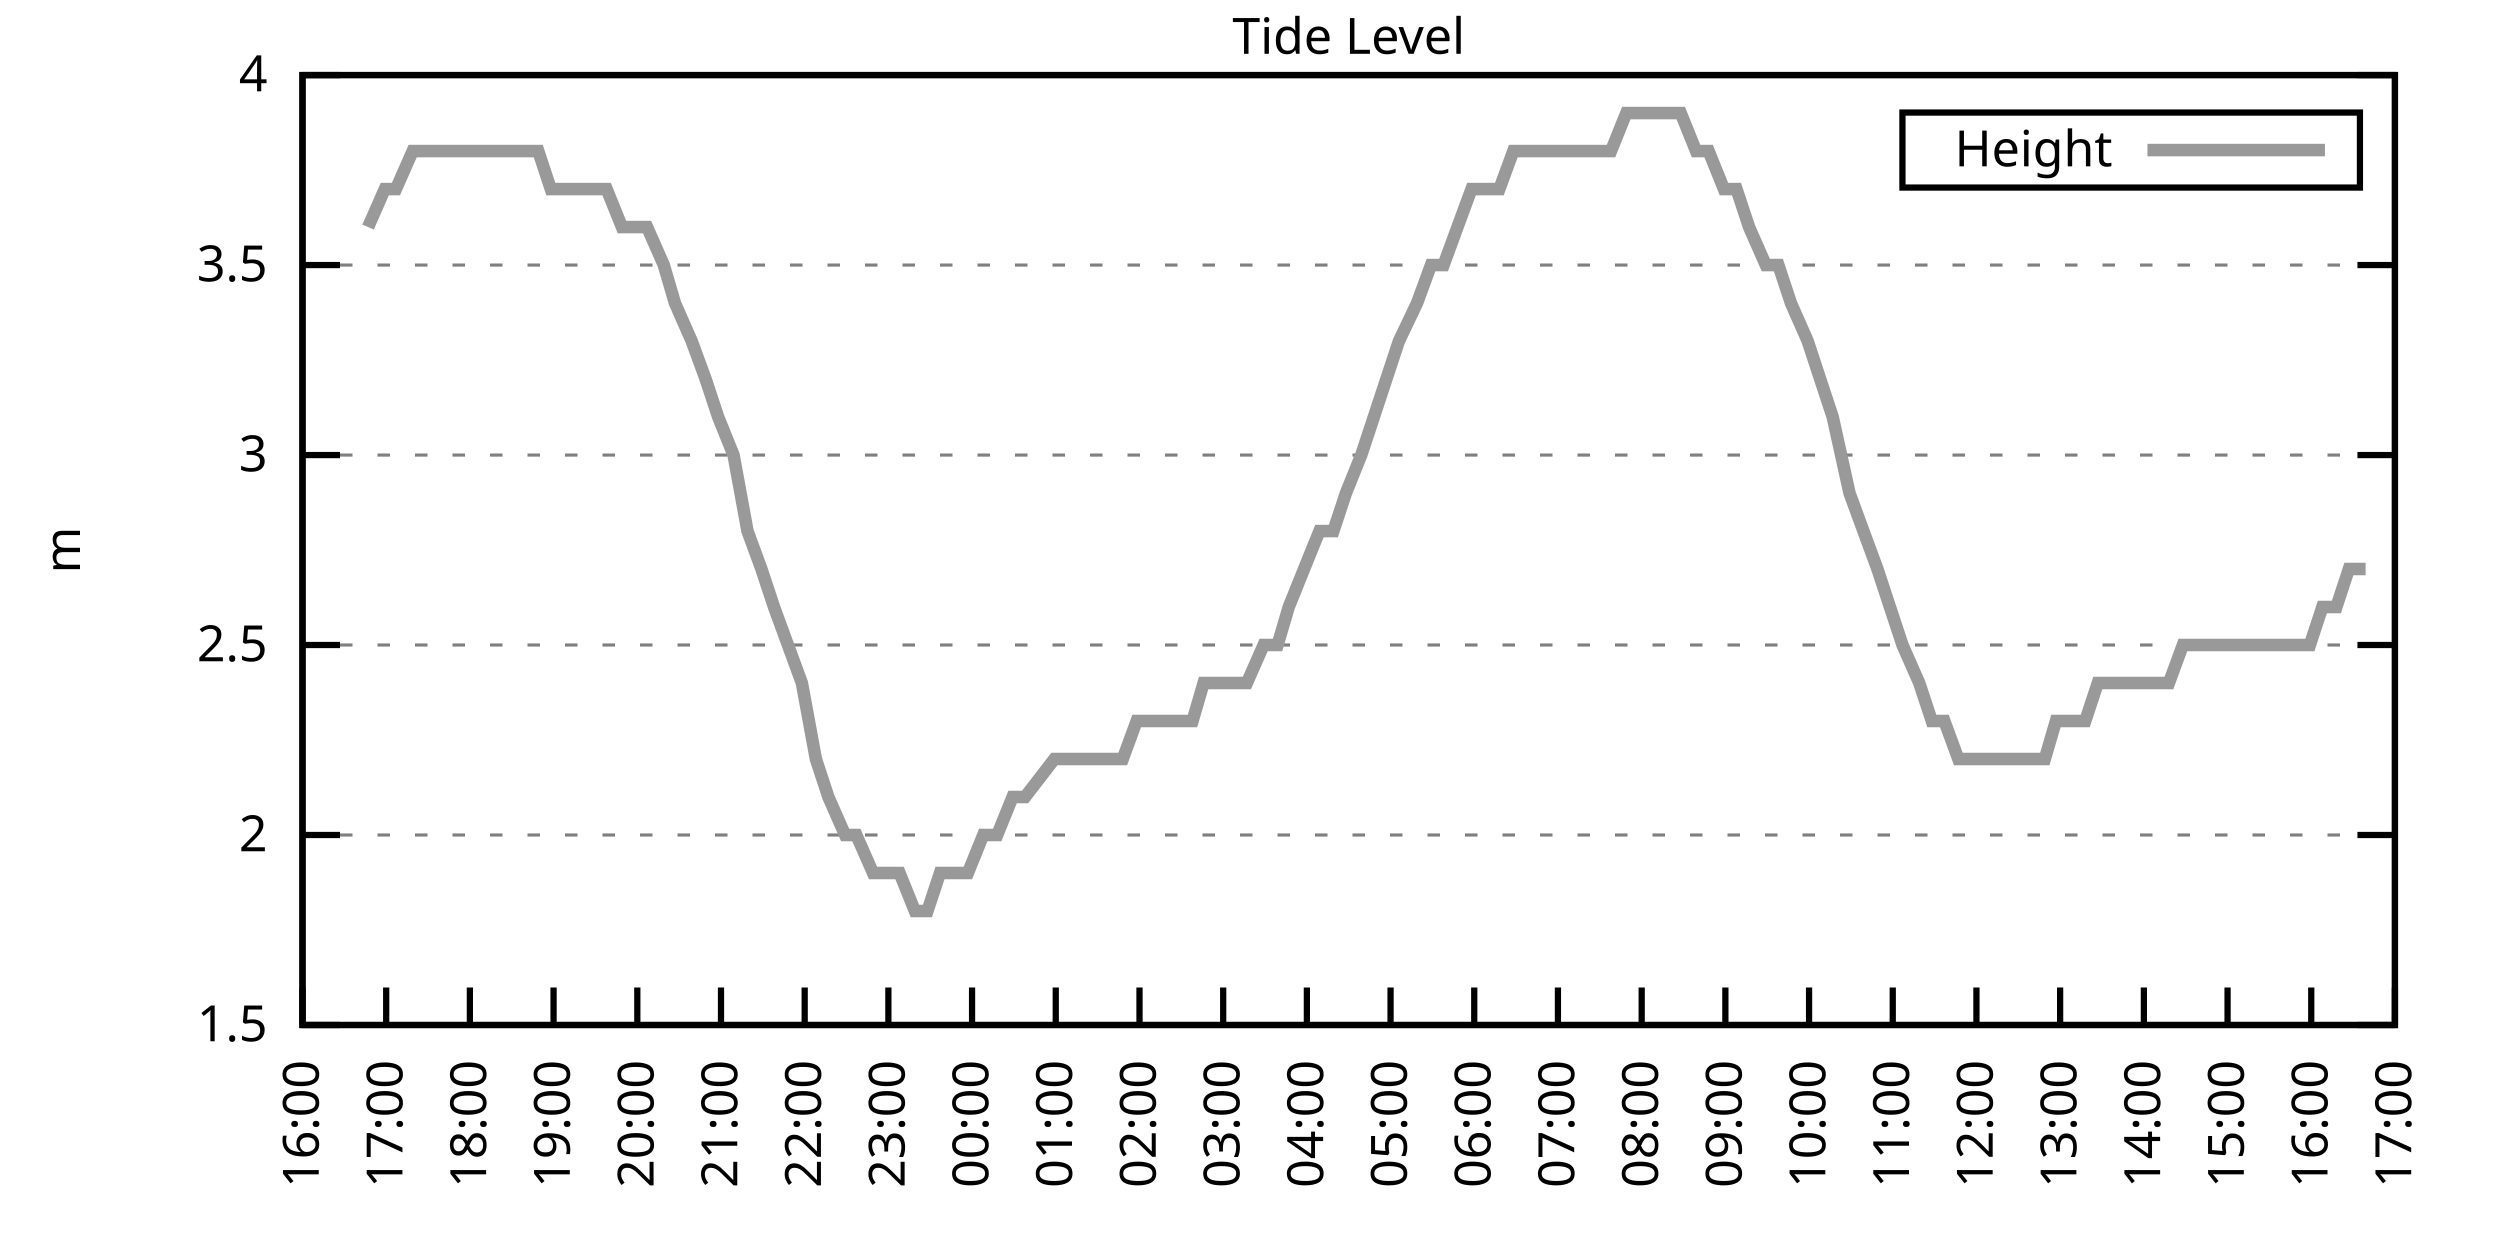
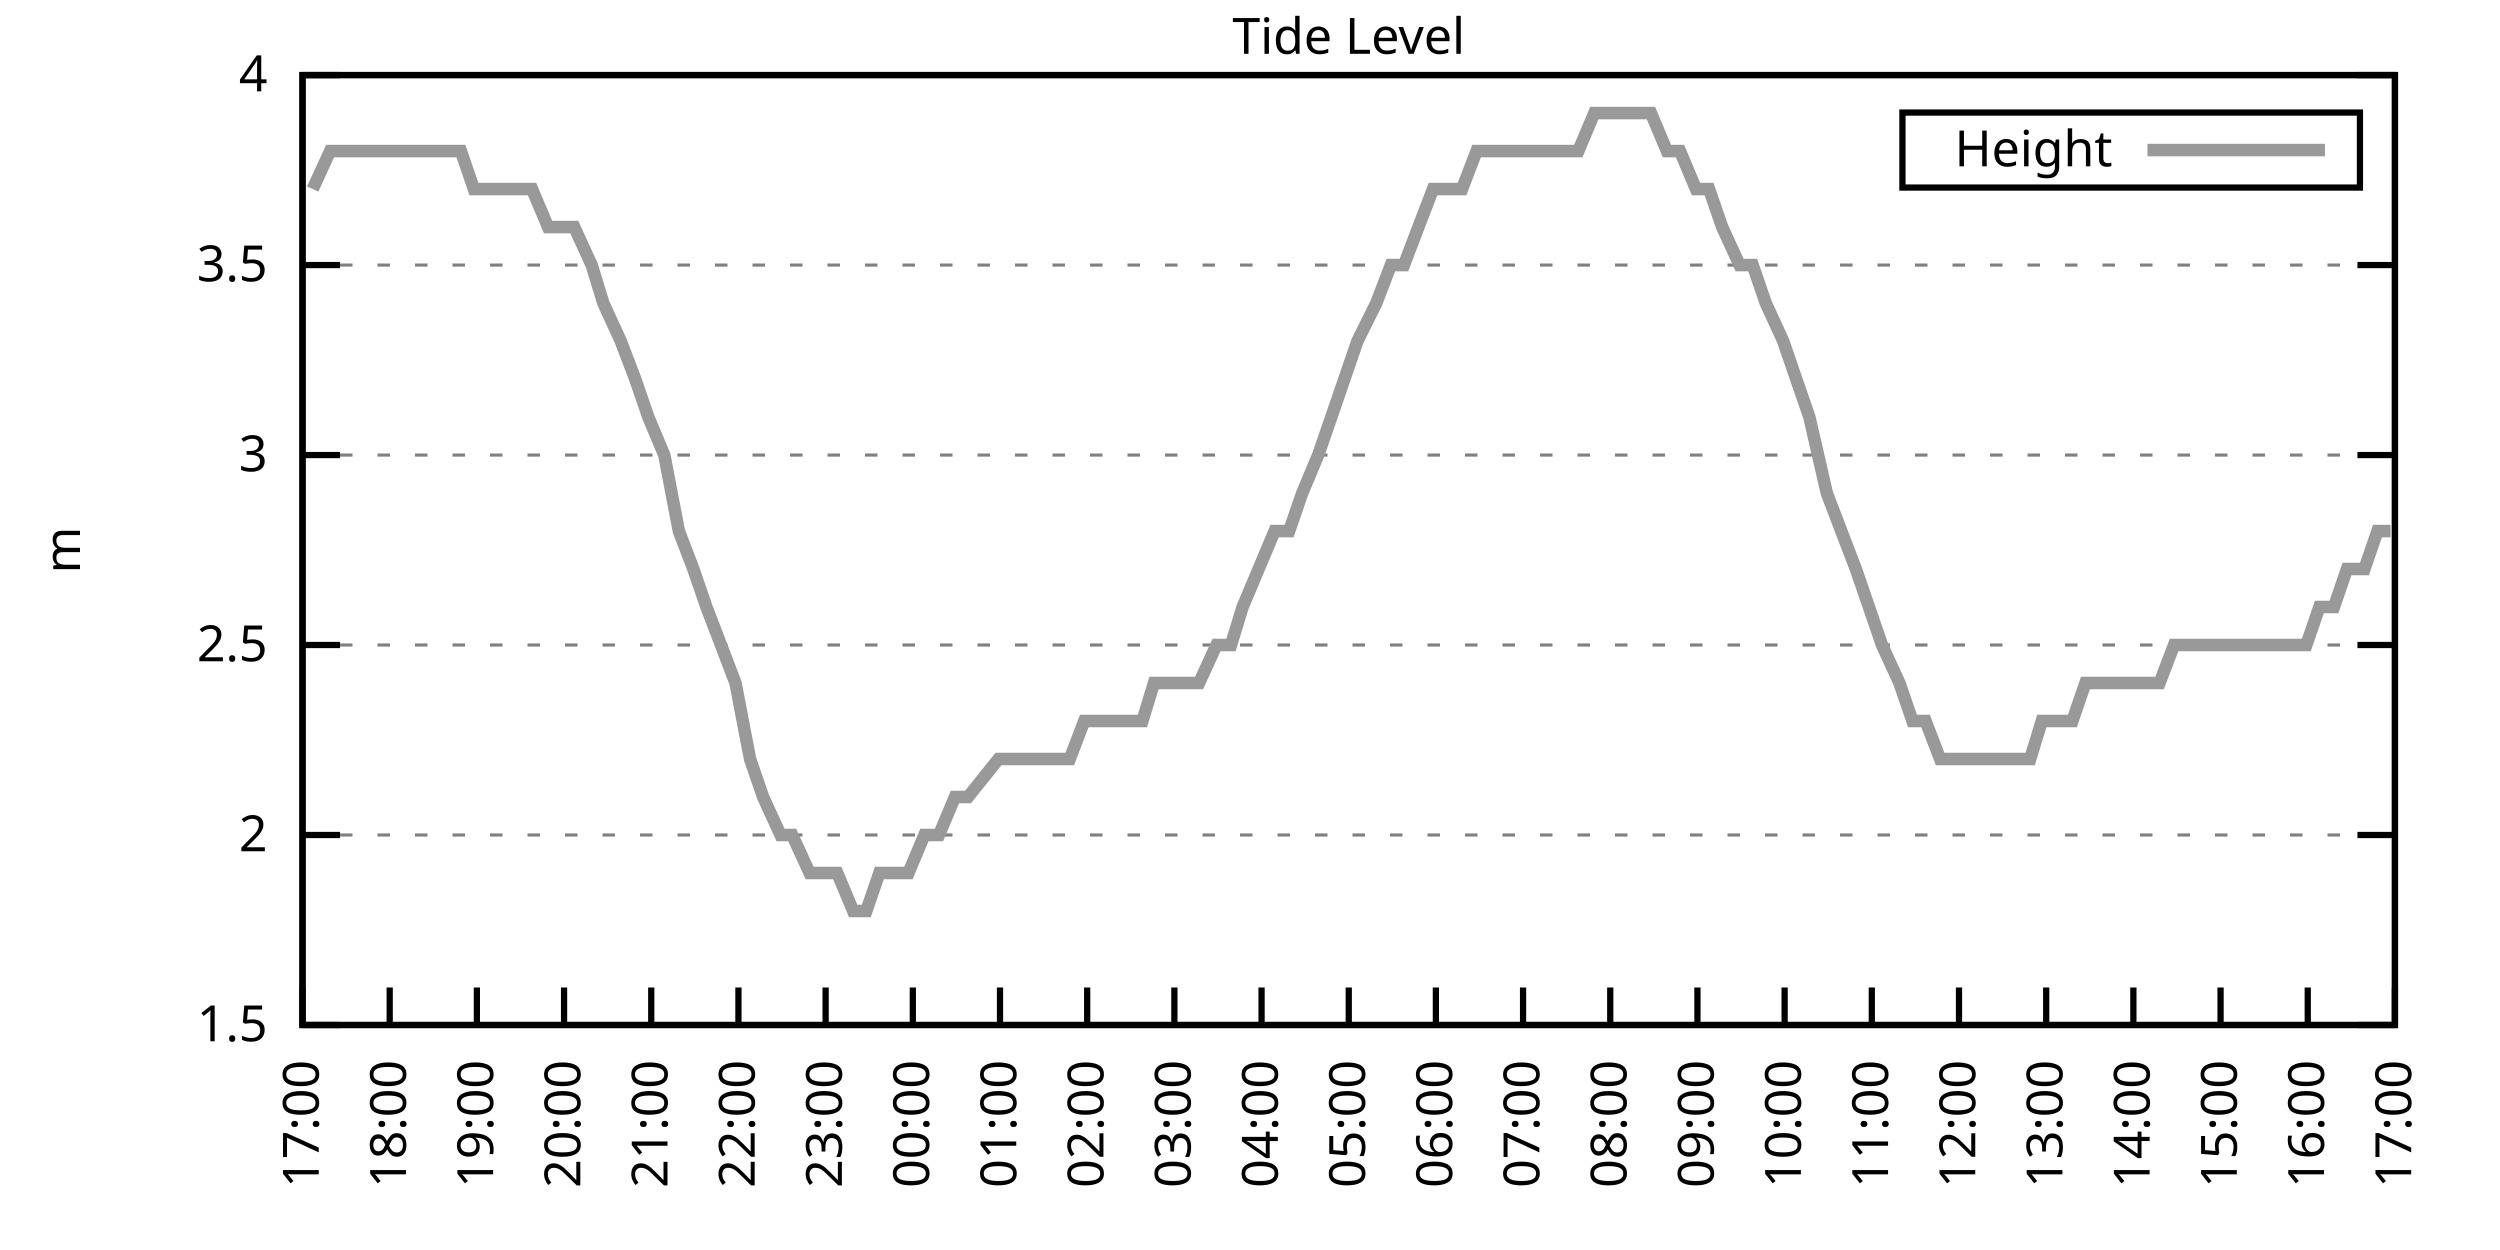
<svg xmlns="http://www.w3.org/2000/svg" xmlns:xlink="http://www.w3.org/1999/xlink" width="400" height="200" viewBox="0 0 400 200">
  <g id="gnuplot_canvas">
    <rect x="0" y="0" width="400" height="200" fill="none" />
    <defs>
      <circle id="gpDot" r="0.5" stroke-width="0.5" stroke="currentColor" />
      <path id="gpPt0" stroke-width="0.333" stroke="currentColor" d="M-1,0 h2 M0,-1 v2" />
      <path id="gpPt1" stroke-width="0.333" stroke="currentColor" d="M-1,-1 L1,1 M1,-1 L-1,1" />
      <path id="gpPt2" stroke-width="0.333" stroke="currentColor" d="M-1,0 L1,0 M0,-1 L0,1 M-1,-1 L1,1 M-1,1 L1,-1" />
      <rect id="gpPt3" stroke-width="0.333" stroke="currentColor" x="-1" y="-1" width="2" height="2" />
      <rect id="gpPt4" stroke-width="0.333" stroke="currentColor" fill="currentColor" x="-1" y="-1" width="2" height="2" />
      <circle id="gpPt5" stroke-width="0.333" stroke="currentColor" cx="0" cy="0" r="1" />
      <use xlink:href="#gpPt5" id="gpPt6" fill="currentColor" stroke="none" />
      <path id="gpPt7" stroke-width="0.333" stroke="currentColor" d="M0,-1.33 L-1.33,0.67 L1.33,0.67 z" />
      <use xlink:href="#gpPt7" id="gpPt8" fill="currentColor" stroke="none" />
      <use xlink:href="#gpPt7" id="gpPt9" stroke="currentColor" transform="rotate(180)" />
      <use xlink:href="#gpPt9" id="gpPt10" fill="currentColor" stroke="none" />
      <use xlink:href="#gpPt3" id="gpPt11" stroke="currentColor" transform="rotate(45)" />
      <use xlink:href="#gpPt11" id="gpPt12" fill="currentColor" stroke="none" />
      <path id="gpPt13" stroke-width="0.333" stroke="currentColor" d="M0,1.330 L1.265,0.411 L0.782,-1.067 L-0.782,-1.076 L-1.265,0.411 z" />
      <use xlink:href="#gpPt13" id="gpPt14" fill="currentColor" stroke="none" />
      <filter id="textbox" filterUnits="objectBoundingBox" x="0" y="0" height="1" width="1">
        <feFlood flood-color="white" flood-opacity="1" result="bgnd" />
        <feComposite in="SourceGraphic" in2="bgnd" operator="atop" />
      </filter>
      <filter id="greybox" filterUnits="objectBoundingBox" x="0" y="0" height="1" width="1">
        <feFlood flood-color="lightgrey" flood-opacity="1" result="grey" />
        <feComposite in="SourceGraphic" in2="grey" operator="atop" />
      </filter>
    </defs>
    <g fill="none" color="white" stroke="currentColor" stroke-width="1.00" stroke-linecap="butt" stroke-linejoin="miter">
</g>
    <g fill="none" color="black" stroke="currentColor" stroke-width="1.00" stroke-linecap="butt" stroke-linejoin="miter">
      <g stroke="none" shape-rendering="crispEdges">
        <polygon fill="rgb(255, 255, 255)" points="48.40,164.00 383.18,164.00 383.18,12.02 48.40,12.02 " />
      </g>
    </g>
    <g fill="none" color="black" stroke="currentColor" stroke-width="1.00" stroke-linecap="butt" stroke-linejoin="miter">
</g>
    <g fill="none" color="black" stroke="black" stroke-width="0.50" stroke-linecap="butt" stroke-linejoin="miter">
</g>
    <g fill="none" color="gray" stroke="currentColor" stroke-width="0.50" stroke-linecap="butt" stroke-linejoin="miter">
      <path stroke="gray" stroke-dasharray="2,4" class="gridline" d="M48.40,164.00 L383.19,164.00  " />
    </g>
    <g fill="none" color="gray" stroke="gray" stroke-width="1.00" stroke-linecap="butt" stroke-linejoin="miter">
</g>
    <g fill="none" color="black" stroke="currentColor" stroke-width="1.00" stroke-linecap="butt" stroke-linejoin="miter">
      <path stroke="black" d="M48.40,164.00 L54.40,164.00 M383.19,164.00 L377.19,164.00  " />
      <g transform="translate(42.80,166.60)" stroke="none" fill="black" font-family="Sans" font-size="8.00" text-anchor="end">
        <text>
          <tspan font-family="Sans"> 1.5</tspan>
        </text>
      </g>
    </g>
    <g fill="none" color="black" stroke="currentColor" stroke-width="1.00" stroke-linecap="butt" stroke-linejoin="miter">
</g>
    <g fill="none" color="black" stroke="black" stroke-width="0.50" stroke-linecap="butt" stroke-linejoin="miter">
</g>
    <g fill="none" color="gray" stroke="currentColor" stroke-width="0.50" stroke-linecap="butt" stroke-linejoin="miter">
      <path stroke="gray" stroke-dasharray="2,4" class="gridline" d="M48.40,133.60 L383.19,133.60  " />
    </g>
    <g fill="none" color="gray" stroke="gray" stroke-width="1.00" stroke-linecap="butt" stroke-linejoin="miter">
</g>
    <g fill="none" color="black" stroke="currentColor" stroke-width="1.00" stroke-linecap="butt" stroke-linejoin="miter">
      <path stroke="black" d="M48.40,133.60 L54.40,133.60 M383.19,133.60 L377.19,133.60  " />
      <g transform="translate(42.80,136.20)" stroke="none" fill="black" font-family="Sans" font-size="8.00" text-anchor="end">
        <text>
          <tspan font-family="Sans"> 2</tspan>
        </text>
      </g>
    </g>
    <g fill="none" color="black" stroke="currentColor" stroke-width="1.00" stroke-linecap="butt" stroke-linejoin="miter">
</g>
    <g fill="none" color="black" stroke="black" stroke-width="0.50" stroke-linecap="butt" stroke-linejoin="miter">
</g>
    <g fill="none" color="gray" stroke="currentColor" stroke-width="0.50" stroke-linecap="butt" stroke-linejoin="miter">
      <path stroke="gray" stroke-dasharray="2,4" class="gridline" d="M48.40,103.20 L383.19,103.20  " />
    </g>
    <g fill="none" color="gray" stroke="gray" stroke-width="1.00" stroke-linecap="butt" stroke-linejoin="miter">
</g>
    <g fill="none" color="black" stroke="currentColor" stroke-width="1.00" stroke-linecap="butt" stroke-linejoin="miter">
      <path stroke="black" d="M48.40,103.20 L54.40,103.20 M383.19,103.20 L377.19,103.20  " />
      <g transform="translate(42.80,105.80)" stroke="none" fill="black" font-family="Sans" font-size="8.00" text-anchor="end">
        <text>
          <tspan font-family="Sans"> 2.5</tspan>
        </text>
      </g>
    </g>
    <g fill="none" color="black" stroke="currentColor" stroke-width="1.00" stroke-linecap="butt" stroke-linejoin="miter">
</g>
    <g fill="none" color="black" stroke="black" stroke-width="0.50" stroke-linecap="butt" stroke-linejoin="miter">
</g>
    <g fill="none" color="gray" stroke="currentColor" stroke-width="0.50" stroke-linecap="butt" stroke-linejoin="miter">
      <path stroke="gray" stroke-dasharray="2,4" class="gridline" d="M48.40,72.81 L383.19,72.81  " />
    </g>
    <g fill="none" color="gray" stroke="gray" stroke-width="1.00" stroke-linecap="butt" stroke-linejoin="miter">
</g>
    <g fill="none" color="black" stroke="currentColor" stroke-width="1.00" stroke-linecap="butt" stroke-linejoin="miter">
      <path stroke="black" d="M48.40,72.81 L54.40,72.81 M383.19,72.81 L377.19,72.81  " />
      <g transform="translate(42.80,75.41)" stroke="none" fill="black" font-family="Sans" font-size="8.00" text-anchor="end">
        <text>
          <tspan font-family="Sans"> 3</tspan>
        </text>
      </g>
    </g>
    <g fill="none" color="black" stroke="currentColor" stroke-width="1.00" stroke-linecap="butt" stroke-linejoin="miter">
</g>
    <g fill="none" color="black" stroke="black" stroke-width="0.50" stroke-linecap="butt" stroke-linejoin="miter">
</g>
    <g fill="none" color="gray" stroke="currentColor" stroke-width="0.50" stroke-linecap="butt" stroke-linejoin="miter">
      <path stroke="gray" stroke-dasharray="2,4" class="gridline" d="M48.40,42.41 L383.19,42.41  " />
    </g>
    <g fill="none" color="gray" stroke="gray" stroke-width="1.00" stroke-linecap="butt" stroke-linejoin="miter">
</g>
    <g fill="none" color="black" stroke="currentColor" stroke-width="1.00" stroke-linecap="butt" stroke-linejoin="miter">
      <path stroke="black" d="M48.40,42.41 L54.40,42.41 M383.19,42.41 L377.19,42.41  " />
      <g transform="translate(42.80,45.01)" stroke="none" fill="black" font-family="Sans" font-size="8.00" text-anchor="end">
        <text>
          <tspan font-family="Sans"> 3.5</tspan>
        </text>
      </g>
    </g>
    <g fill="none" color="black" stroke="currentColor" stroke-width="1.00" stroke-linecap="butt" stroke-linejoin="miter">
</g>
    <g fill="none" color="black" stroke="black" stroke-width="0.50" stroke-linecap="butt" stroke-linejoin="miter">
</g>
    <g fill="none" color="gray" stroke="currentColor" stroke-width="0.50" stroke-linecap="butt" stroke-linejoin="miter">
      <path stroke="gray" stroke-dasharray="2,4" class="gridline" d="M48.40,12.01 L383.19,12.01  " />
    </g>
    <g fill="none" color="gray" stroke="gray" stroke-width="1.00" stroke-linecap="butt" stroke-linejoin="miter">
</g>
    <g fill="none" color="black" stroke="currentColor" stroke-width="1.00" stroke-linecap="butt" stroke-linejoin="miter">
      <path stroke="black" d="M48.40,12.01 L54.40,12.01 M383.19,12.01 L377.19,12.01  " />
      <g transform="translate(42.80,14.61)" stroke="none" fill="black" font-family="Sans" font-size="8.00" text-anchor="end">
        <text>
          <tspan font-family="Sans"> 4</tspan>
        </text>
      </g>
    </g>
    <g fill="none" color="black" stroke="currentColor" stroke-width="1.00" stroke-linecap="butt" stroke-linejoin="miter">
      <path stroke="black" d="M48.40,164.00 L48.40,158.00  " />
      <g transform="translate(51.00,169.60) rotate(270.00)" stroke="none" fill="black" font-family="Sans" font-size="8.00" text-anchor="end">
        <text>
-           <tspan font-family="Sans">16:00</tspan>
-         </text>
-       </g>
-     </g>
-     <g fill="none" color="black" stroke="currentColor" stroke-width="1.00" stroke-linecap="butt" stroke-linejoin="miter">
-       <path stroke="black" d="M61.79,164.00 L61.79,158.00  " />
-       <g transform="translate(64.39,169.60) rotate(270.00)" stroke="none" fill="black" font-family="Sans" font-size="8.00" text-anchor="end">
-         <text>
          <tspan font-family="Sans">17:00</tspan>
        </text>
      </g>
    </g>
    <g fill="none" color="black" stroke="currentColor" stroke-width="1.00" stroke-linecap="butt" stroke-linejoin="miter">
-       <path stroke="black" d="M75.18,164.00 L75.18,158.00  " />
-       <g transform="translate(77.78,169.60) rotate(270.00)" stroke="none" fill="black" font-family="Sans" font-size="8.00" text-anchor="end">
+       <path stroke="black" d="M62.35,164.00 L62.35,158.00  " />
+       <g transform="translate(64.95,169.60) rotate(270.00)" stroke="none" fill="black" font-family="Sans" font-size="8.00" text-anchor="end">
        <text>
          <tspan font-family="Sans">18:00</tspan>
        </text>
      </g>
    </g>
    <g fill="none" color="black" stroke="currentColor" stroke-width="1.00" stroke-linecap="butt" stroke-linejoin="miter">
-       <path stroke="black" d="M88.57,164.00 L88.57,158.00  " />
-       <g transform="translate(91.17,169.60) rotate(270.00)" stroke="none" fill="black" font-family="Sans" font-size="8.00" text-anchor="end">
+       <path stroke="black" d="M76.30,164.00 L76.30,158.00  " />
+       <g transform="translate(78.90,169.60) rotate(270.00)" stroke="none" fill="black" font-family="Sans" font-size="8.00" text-anchor="end">
        <text>
          <tspan font-family="Sans">19:00</tspan>
        </text>
      </g>
    </g>
    <g fill="none" color="black" stroke="currentColor" stroke-width="1.00" stroke-linecap="butt" stroke-linejoin="miter">
-       <path stroke="black" d="M101.97,164.00 L101.97,158.00  " />
-       <g transform="translate(104.57,169.60) rotate(270.00)" stroke="none" fill="black" font-family="Sans" font-size="8.00" text-anchor="end">
+       <path stroke="black" d="M90.25,164.00 L90.25,158.00  " />
+       <g transform="translate(92.85,169.60) rotate(270.00)" stroke="none" fill="black" font-family="Sans" font-size="8.00" text-anchor="end">
        <text>
          <tspan font-family="Sans">20:00</tspan>
        </text>
      </g>
    </g>
    <g fill="none" color="black" stroke="currentColor" stroke-width="1.00" stroke-linecap="butt" stroke-linejoin="miter">
-       <path stroke="black" d="M115.36,164.00 L115.36,158.00  " />
-       <g transform="translate(117.96,169.60) rotate(270.00)" stroke="none" fill="black" font-family="Sans" font-size="8.00" text-anchor="end">
+       <path stroke="black" d="M104.20,164.00 L104.20,158.00  " />
+       <g transform="translate(106.80,169.60) rotate(270.00)" stroke="none" fill="black" font-family="Sans" font-size="8.00" text-anchor="end">
        <text>
          <tspan font-family="Sans">21:00</tspan>
        </text>
      </g>
    </g>
    <g fill="none" color="black" stroke="currentColor" stroke-width="1.00" stroke-linecap="butt" stroke-linejoin="miter">
-       <path stroke="black" d="M128.75,164.00 L128.75,158.00  " />
-       <g transform="translate(131.35,169.60) rotate(270.00)" stroke="none" fill="black" font-family="Sans" font-size="8.00" text-anchor="end">
+       <path stroke="black" d="M118.15,164.00 L118.15,158.00  " />
+       <g transform="translate(120.75,169.60) rotate(270.00)" stroke="none" fill="black" font-family="Sans" font-size="8.00" text-anchor="end">
        <text>
          <tspan font-family="Sans">22:00</tspan>
        </text>
      </g>
    </g>
    <g fill="none" color="black" stroke="currentColor" stroke-width="1.00" stroke-linecap="butt" stroke-linejoin="miter">
-       <path stroke="black" d="M142.14,164.00 L142.14,158.00  " />
-       <g transform="translate(144.74,169.60) rotate(270.00)" stroke="none" fill="black" font-family="Sans" font-size="8.00" text-anchor="end">
+       <path stroke="black" d="M132.10,164.00 L132.10,158.00  " />
+       <g transform="translate(134.70,169.60) rotate(270.00)" stroke="none" fill="black" font-family="Sans" font-size="8.00" text-anchor="end">
        <text>
          <tspan font-family="Sans">23:00</tspan>
        </text>
      </g>
    </g>
    <g fill="none" color="black" stroke="currentColor" stroke-width="1.00" stroke-linecap="butt" stroke-linejoin="miter">
-       <path stroke="black" d="M155.53,164.00 L155.53,158.00  " />
-       <g transform="translate(158.13,169.60) rotate(270.00)" stroke="none" fill="black" font-family="Sans" font-size="8.00" text-anchor="end">
+       <path stroke="black" d="M146.05,164.00 L146.05,158.00  " />
+       <g transform="translate(148.65,169.60) rotate(270.00)" stroke="none" fill="black" font-family="Sans" font-size="8.00" text-anchor="end">
        <text>
          <tspan font-family="Sans">00:00</tspan>
        </text>
      </g>
    </g>
    <g fill="none" color="black" stroke="currentColor" stroke-width="1.00" stroke-linecap="butt" stroke-linejoin="miter">
-       <path stroke="black" d="M168.92,164.00 L168.92,158.00  " />
-       <g transform="translate(171.52,169.60) rotate(270.00)" stroke="none" fill="black" font-family="Sans" font-size="8.00" text-anchor="end">
+       <path stroke="black" d="M160.00,164.00 L160.00,158.00  " />
+       <g transform="translate(162.60,169.60) rotate(270.00)" stroke="none" fill="black" font-family="Sans" font-size="8.00" text-anchor="end">
        <text>
          <tspan font-family="Sans">01:00</tspan>
        </text>
      </g>
    </g>
    <g fill="none" color="black" stroke="currentColor" stroke-width="1.00" stroke-linecap="butt" stroke-linejoin="miter">
-       <path stroke="black" d="M182.32,164.00 L182.32,158.00  " />
-       <g transform="translate(184.92,169.60) rotate(270.00)" stroke="none" fill="black" font-family="Sans" font-size="8.00" text-anchor="end">
+       <path stroke="black" d="M173.95,164.00 L173.95,158.00  " />
+       <g transform="translate(176.55,169.60) rotate(270.00)" stroke="none" fill="black" font-family="Sans" font-size="8.00" text-anchor="end">
        <text>
          <tspan font-family="Sans">02:00</tspan>
        </text>
      </g>
    </g>
    <g fill="none" color="black" stroke="currentColor" stroke-width="1.00" stroke-linecap="butt" stroke-linejoin="miter">
-       <path stroke="black" d="M195.71,164.00 L195.71,158.00  " />
-       <g transform="translate(198.31,169.60) rotate(270.00)" stroke="none" fill="black" font-family="Sans" font-size="8.00" text-anchor="end">
+       <path stroke="black" d="M187.90,164.00 L187.90,158.00  " />
+       <g transform="translate(190.50,169.60) rotate(270.00)" stroke="none" fill="black" font-family="Sans" font-size="8.00" text-anchor="end">
        <text>
          <tspan font-family="Sans">03:00</tspan>
        </text>
      </g>
    </g>
    <g fill="none" color="black" stroke="currentColor" stroke-width="1.00" stroke-linecap="butt" stroke-linejoin="miter">
-       <path stroke="black" d="M209.10,164.00 L209.10,158.00  " />
-       <g transform="translate(211.70,169.60) rotate(270.00)" stroke="none" fill="black" font-family="Sans" font-size="8.00" text-anchor="end">
+       <path stroke="black" d="M201.85,164.00 L201.85,158.00  " />
+       <g transform="translate(204.45,169.60) rotate(270.00)" stroke="none" fill="black" font-family="Sans" font-size="8.00" text-anchor="end">
        <text>
          <tspan font-family="Sans">04:00</tspan>
        </text>
      </g>
    </g>
    <g fill="none" color="black" stroke="currentColor" stroke-width="1.00" stroke-linecap="butt" stroke-linejoin="miter">
-       <path stroke="black" d="M222.49,164.00 L222.49,158.00  " />
-       <g transform="translate(225.09,169.60) rotate(270.00)" stroke="none" fill="black" font-family="Sans" font-size="8.00" text-anchor="end">
+       <path stroke="black" d="M215.80,164.00 L215.80,158.00  " />
+       <g transform="translate(218.40,169.60) rotate(270.00)" stroke="none" fill="black" font-family="Sans" font-size="8.00" text-anchor="end">
        <text>
          <tspan font-family="Sans">05:00</tspan>
        </text>
      </g>
    </g>
    <g fill="none" color="black" stroke="currentColor" stroke-width="1.00" stroke-linecap="butt" stroke-linejoin="miter">
-       <path stroke="black" d="M235.88,164.00 L235.88,158.00  " />
-       <g transform="translate(238.48,169.60) rotate(270.00)" stroke="none" fill="black" font-family="Sans" font-size="8.00" text-anchor="end">
+       <path stroke="black" d="M229.74,164.00 L229.74,158.00  " />
+       <g transform="translate(232.34,169.60) rotate(270.00)" stroke="none" fill="black" font-family="Sans" font-size="8.00" text-anchor="end">
        <text>
          <tspan font-family="Sans">06:00</tspan>
        </text>
      </g>
    </g>
    <g fill="none" color="black" stroke="currentColor" stroke-width="1.00" stroke-linecap="butt" stroke-linejoin="miter">
-       <path stroke="black" d="M249.27,164.00 L249.27,158.00  " />
-       <g transform="translate(251.87,169.60) rotate(270.00)" stroke="none" fill="black" font-family="Sans" font-size="8.00" text-anchor="end">
+       <path stroke="black" d="M243.69,164.00 L243.69,158.00  " />
+       <g transform="translate(246.29,169.60) rotate(270.00)" stroke="none" fill="black" font-family="Sans" font-size="8.00" text-anchor="end">
        <text>
          <tspan font-family="Sans">07:00</tspan>
        </text>
      </g>
    </g>
    <g fill="none" color="black" stroke="currentColor" stroke-width="1.00" stroke-linecap="butt" stroke-linejoin="miter">
-       <path stroke="black" d="M262.67,164.00 L262.67,158.00  " />
-       <g transform="translate(265.27,169.60) rotate(270.00)" stroke="none" fill="black" font-family="Sans" font-size="8.00" text-anchor="end">
+       <path stroke="black" d="M257.64,164.00 L257.64,158.00  " />
+       <g transform="translate(260.24,169.60) rotate(270.00)" stroke="none" fill="black" font-family="Sans" font-size="8.00" text-anchor="end">
        <text>
          <tspan font-family="Sans">08:00</tspan>
        </text>
      </g>
    </g>
    <g fill="none" color="black" stroke="currentColor" stroke-width="1.00" stroke-linecap="butt" stroke-linejoin="miter">
-       <path stroke="black" d="M276.06,164.00 L276.06,158.00  " />
-       <g transform="translate(278.66,169.60) rotate(270.00)" stroke="none" fill="black" font-family="Sans" font-size="8.00" text-anchor="end">
+       <path stroke="black" d="M271.59,164.00 L271.59,158.00  " />
+       <g transform="translate(274.19,169.60) rotate(270.00)" stroke="none" fill="black" font-family="Sans" font-size="8.00" text-anchor="end">
        <text>
          <tspan font-family="Sans">09:00</tspan>
        </text>
      </g>
    </g>
    <g fill="none" color="black" stroke="currentColor" stroke-width="1.00" stroke-linecap="butt" stroke-linejoin="miter">
-       <path stroke="black" d="M289.45,164.00 L289.45,158.00  " />
-       <g transform="translate(292.05,169.60) rotate(270.00)" stroke="none" fill="black" font-family="Sans" font-size="8.00" text-anchor="end">
+       <path stroke="black" d="M285.54,164.00 L285.54,158.00  " />
+       <g transform="translate(288.14,169.60) rotate(270.00)" stroke="none" fill="black" font-family="Sans" font-size="8.00" text-anchor="end">
        <text>
          <tspan font-family="Sans">10:00</tspan>
        </text>
      </g>
    </g>
    <g fill="none" color="black" stroke="currentColor" stroke-width="1.00" stroke-linecap="butt" stroke-linejoin="miter">
-       <path stroke="black" d="M302.84,164.00 L302.84,158.00  " />
-       <g transform="translate(305.44,169.60) rotate(270.00)" stroke="none" fill="black" font-family="Sans" font-size="8.00" text-anchor="end">
+       <path stroke="black" d="M299.49,164.00 L299.49,158.00  " />
+       <g transform="translate(302.09,169.60) rotate(270.00)" stroke="none" fill="black" font-family="Sans" font-size="8.00" text-anchor="end">
        <text>
          <tspan font-family="Sans">11:00</tspan>
        </text>
      </g>
    </g>
    <g fill="none" color="black" stroke="currentColor" stroke-width="1.00" stroke-linecap="butt" stroke-linejoin="miter">
-       <path stroke="black" d="M316.23,164.00 L316.23,158.00  " />
-       <g transform="translate(318.83,169.60) rotate(270.00)" stroke="none" fill="black" font-family="Sans" font-size="8.00" text-anchor="end">
+       <path stroke="black" d="M313.44,164.00 L313.44,158.00  " />
+       <g transform="translate(316.04,169.60) rotate(270.00)" stroke="none" fill="black" font-family="Sans" font-size="8.00" text-anchor="end">
        <text>
          <tspan font-family="Sans">12:00</tspan>
        </text>
      </g>
    </g>
    <g fill="none" color="black" stroke="currentColor" stroke-width="1.00" stroke-linecap="butt" stroke-linejoin="miter">
-       <path stroke="black" d="M329.62,164.00 L329.62,158.00  " />
-       <g transform="translate(332.22,169.60) rotate(270.00)" stroke="none" fill="black" font-family="Sans" font-size="8.00" text-anchor="end">
+       <path stroke="black" d="M327.39,164.00 L327.39,158.00  " />
+       <g transform="translate(329.99,169.60) rotate(270.00)" stroke="none" fill="black" font-family="Sans" font-size="8.00" text-anchor="end">
        <text>
          <tspan font-family="Sans">13:00</tspan>
        </text>
      </g>
    </g>
    <g fill="none" color="black" stroke="currentColor" stroke-width="1.00" stroke-linecap="butt" stroke-linejoin="miter">
-       <path stroke="black" d="M343.02,164.00 L343.02,158.00  " />
-       <g transform="translate(345.62,169.60) rotate(270.00)" stroke="none" fill="black" font-family="Sans" font-size="8.00" text-anchor="end">
+       <path stroke="black" d="M341.34,164.00 L341.34,158.00  " />
+       <g transform="translate(343.94,169.60) rotate(270.00)" stroke="none" fill="black" font-family="Sans" font-size="8.00" text-anchor="end">
        <text>
          <tspan font-family="Sans">14:00</tspan>
        </text>
      </g>
    </g>
    <g fill="none" color="black" stroke="currentColor" stroke-width="1.00" stroke-linecap="butt" stroke-linejoin="miter">
-       <path stroke="black" d="M356.41,164.00 L356.41,158.00  " />
-       <g transform="translate(359.01,169.60) rotate(270.00)" stroke="none" fill="black" font-family="Sans" font-size="8.00" text-anchor="end">
+       <path stroke="black" d="M355.29,164.00 L355.29,158.00  " />
+       <g transform="translate(357.89,169.60) rotate(270.00)" stroke="none" fill="black" font-family="Sans" font-size="8.00" text-anchor="end">
        <text>
          <tspan font-family="Sans">15:00</tspan>
        </text>
      </g>
    </g>
    <g fill="none" color="black" stroke="currentColor" stroke-width="1.00" stroke-linecap="butt" stroke-linejoin="miter">
-       <path stroke="black" d="M369.80,164.00 L369.80,158.00  " />
-       <g transform="translate(372.40,169.60) rotate(270.00)" stroke="none" fill="black" font-family="Sans" font-size="8.00" text-anchor="end">
+       <path stroke="black" d="M369.24,164.00 L369.24,158.00  " />
+       <g transform="translate(371.84,169.60) rotate(270.00)" stroke="none" fill="black" font-family="Sans" font-size="8.00" text-anchor="end">
        <text>
          <tspan font-family="Sans">16:00</tspan>
        </text>
      </g>
    </g>
    <g fill="none" color="black" stroke="currentColor" stroke-width="1.00" stroke-linecap="butt" stroke-linejoin="miter">
      <path stroke="black" d="M383.19,164.00 L383.19,158.00  " />
      <g transform="translate(385.79,169.60) rotate(270.00)" stroke="none" fill="black" font-family="Sans" font-size="8.00" text-anchor="end">
        <text>
          <tspan font-family="Sans">17:00</tspan>
        </text>
      </g>
    </g>
    <g fill="none" color="black" stroke="currentColor" stroke-width="1.00" stroke-linecap="butt" stroke-linejoin="miter">
</g>
    <g fill="none" color="black" stroke="currentColor" stroke-width="1.00" stroke-linecap="butt" stroke-linejoin="miter">
      <path stroke="black" d="M48.40,12.01 L48.40,164.00 L383.19,164.00 L383.19,12.01 L48.40,12.01 Z  " />
    </g>
    <g fill="none" color="black" stroke="currentColor" stroke-width="1.00" stroke-linecap="butt" stroke-linejoin="miter">
</g>
    <g fill="none" color="black" stroke="currentColor" stroke-width="1.00" stroke-linecap="butt" stroke-linejoin="miter">
      <path stroke="black" d="M304.39,30.01 L304.39,18.01 L377.59,18.01 L377.59,30.01 L304.39,30.01 Z  " />
    </g>
    <g id="Tide_level_plot_1">
      <g fill="none" color="white" stroke="black" stroke-width="2.00" stroke-linecap="butt" stroke-linejoin="miter">
</g>
      <g fill="none" color="black" stroke="currentColor" stroke-width="2.00" stroke-linecap="butt" stroke-linejoin="miter">
        <g transform="translate(337.99,26.61)" stroke="none" fill="black" font-family="Sans" font-size="8.00" text-anchor="end">
          <text>
            <tspan font-family="Sans">Height</tspan>
          </text>
        </g>
      </g>
      <g fill="none" color="black" stroke="currentColor" stroke-width="2.00" stroke-linecap="butt" stroke-linejoin="miter">
-         <path stroke="rgb(153, 153, 153)" d="M343.59,24.01 L371.99,24.01 M58.89,36.33 L61.57,30.25 L63.35,30.25 L66.03,24.17 L68.04,24.17 L70.50,24.17   L72.73,24.17 L74.74,24.17 L76.97,24.17 L79.20,24.17 L81.43,24.17 L83.66,24.17 L86.12,24.17 L88.13,30.25   L90.36,30.25 L92.82,30.25 L94.82,30.25 L97.06,30.25 L99.51,36.33 L101.74,36.33 L103.53,36.33 L106.21,42.41   L107.99,48.49 L110.67,54.57 L112.90,60.65 L114.91,66.73 L117.37,72.81 L119.60,84.97 L121.83,91.04 L123.84,97.12   L126.07,103.20 L128.30,109.28 L130.54,121.44 L132.54,127.52 L135.22,133.60 L137.01,133.60 L139.69,139.68 L141.92,139.68   L143.93,139.68 L146.38,145.76 L148.39,145.76 L150.40,139.68 L152.41,139.68 L154.86,139.68 L157.32,133.60 L159.55,133.60   L162.01,127.52 L164.01,127.52 L168.70,121.44 L170.71,121.44 L172.94,121.44 L175.40,121.44 L177.41,121.44 L179.64,121.44   L181.87,115.36 L184.32,115.36 L186.11,115.36 L188.34,115.36 L190.80,115.36 L192.58,109.28 L195.04,109.28 L197.72,109.28   L199.50,109.28 L202.18,103.20 L204.41,103.20 L206.20,97.12 L208.65,91.04 L211.11,84.97 L213.34,84.97 L215.35,78.89   L217.80,72.81 L219.81,66.73 L221.82,60.65 L223.83,54.57 L226.73,48.49 L228.96,42.41 L230.97,42.41 L233.20,36.33   L235.44,30.25 L237.67,30.25 L239.90,30.25 L242.13,24.17 L244.59,24.17 L246.82,24.17 L248.60,24.17 L251.28,24.17   L253.51,24.17 L255.30,24.17 L257.76,24.17 L260.21,18.09 L262.22,18.09 L264.23,18.09 L266.91,18.09 L268.92,18.09   L271.37,24.17 L273.38,24.17 L275.83,30.25 L277.84,30.25 L279.85,36.33 L282.53,42.41 L284.54,42.41 L286.55,48.49   L289.23,54.57 L291.23,60.65 L293.24,66.73 L295.92,78.89 L298.15,84.97 L300.39,91.04 L302.39,97.12 L304.40,103.20   L307.08,109.28 L309.09,115.36 L311.10,115.36 L313.33,121.44 L316.01,121.44 L318.24,121.44 L320.25,121.44 L322.70,121.44   L324.71,121.44 L327.17,121.44 L328.95,115.36 L331.19,115.36 L333.64,115.36 L335.65,109.28 L338.10,109.28 L340.11,109.28   L342.35,109.28 L345.02,109.28 L347.03,109.28 L349.26,103.20 L351.50,103.20 L353.51,103.20 L355.96,103.20 L358.19,103.20   L360.42,103.20 L362.43,103.20 L365.11,103.20 L367.34,103.20 L369.58,103.20 L371.58,97.12 L373.82,97.12 L375.82,91.04   L378.50,91.04  " />
+         <path stroke="rgb(153, 153, 153)" d="M343.59,24.01 L371.99,24.01 M50.03,30.25 L52.82,24.17 L54.91,24.17 L57.47,24.17 L59.79,24.17 L61.88,24.17   L64.21,24.17 L66.53,24.17 L68.86,24.17 L71.18,24.17 L73.74,24.17 L75.83,30.25 L78.16,30.25 L80.72,30.25   L82.81,30.25 L85.13,30.25 L87.69,36.33 L90.02,36.33 L91.88,36.33 L94.67,42.41 L96.53,48.49 L99.32,54.57   L101.64,60.65 L103.73,66.73 L106.29,72.81 L108.62,84.97 L110.94,91.04 L113.03,97.12 L115.36,103.20 L117.68,109.28   L120.01,121.44 L122.10,127.52 L124.89,133.60 L126.75,133.60 L129.54,139.68 L131.87,139.68 L133.96,139.68 L136.51,145.76   L138.61,145.76 L140.70,139.68 L142.79,139.68 L145.35,139.68 L147.91,133.60 L150.23,133.60 L152.79,127.52 L154.88,127.52   L159.76,121.44 L161.86,121.44 L164.18,121.44 L166.74,121.44 L168.83,121.44 L171.16,121.44 L173.48,115.36 L176.04,115.36   L177.90,115.36 L180.22,115.36 L182.78,115.36 L184.64,109.28 L187.20,109.28 L189.99,109.28 L191.85,109.28 L194.64,103.20   L196.96,103.20 L198.82,97.12 L201.38,91.04 L203.94,84.97 L206.26,84.97 L208.36,78.89 L210.91,72.81 L213.01,66.73   L215.10,60.65 L217.19,54.57 L220.21,48.49 L222.54,42.41 L224.63,42.41 L226.95,36.33 L229.28,30.25 L231.60,30.25   L233.93,30.25 L236.25,24.17 L238.81,24.17 L241.14,24.17 L243.00,24.17 L245.79,24.17 L248.11,24.17 L249.97,24.17   L252.53,24.17 L255.09,18.09 L257.18,18.09 L259.27,18.09 L262.06,18.09 L264.15,18.09 L266.71,24.17 L268.80,24.17   L271.36,30.25 L273.45,30.25 L275.55,36.33 L278.34,42.41 L280.43,42.41 L282.52,48.49 L285.31,54.57 L287.40,60.65   L289.50,66.73 L292.29,78.89 L294.61,84.97 L296.94,91.04 L299.03,97.12 L301.12,103.20 L303.91,109.28 L306.00,115.36   L308.09,115.36 L310.42,121.44 L313.21,121.44 L315.53,121.44 L317.63,121.44 L320.18,121.44 L322.28,121.44 L324.83,121.44   L326.69,115.36 L329.02,115.36 L331.58,115.36 L333.67,109.28 L336.23,109.28 L338.32,109.28 L340.64,109.28 L343.43,109.28   L345.53,109.28 L347.85,103.20 L350.18,103.20 L352.27,103.20 L354.83,103.20 L357.15,103.20 L359.48,103.20 L361.57,103.20   L364.36,103.20 L366.68,103.20 L369.01,103.20 L371.10,97.12 L373.43,97.12 L375.52,91.04 L378.31,91.04 L380.40,84.97   L382.49,84.97  " />
      </g>
    </g>
    <g fill="none" color="black" stroke="currentColor" stroke-width="2.00" stroke-linecap="butt" stroke-linejoin="miter">
</g>
    <g fill="none" color="black" stroke="black" stroke-width="1.00" stroke-linecap="butt" stroke-linejoin="miter">
</g>
    <g fill="none" color="black" stroke="currentColor" stroke-width="1.00" stroke-linecap="butt" stroke-linejoin="miter">
      <path stroke="black" d="M48.40,12.01 L48.40,164.00 L383.19,164.00 L383.19,12.01 L48.40,12.01 Z  " />
      <g transform="translate(12.80,88.01) rotate(270.00)" stroke="none" fill="black" font-family="Sans" font-size="8.00" text-anchor="middle">
        <text>
          <tspan font-family="Sans">m</tspan>
        </text>
      </g>
    </g>
    <g fill="none" color="black" stroke="currentColor" stroke-width="1.00" stroke-linecap="butt" stroke-linejoin="miter">
</g>
    <g fill="none" color="black" stroke="currentColor" stroke-width="1.00" stroke-linecap="butt" stroke-linejoin="miter">
      <g transform="translate(215.79,8.61)" stroke="none" fill="black" font-family="Sans" font-size="8.00" text-anchor="middle">
        <text>
          <tspan font-family="Sans">Tide Level</tspan>
        </text>
      </g>
    </g>
    <g fill="none" color="black" stroke="currentColor" stroke-width="1.00" stroke-linecap="butt" stroke-linejoin="miter">
</g>
  </g>
</svg>
